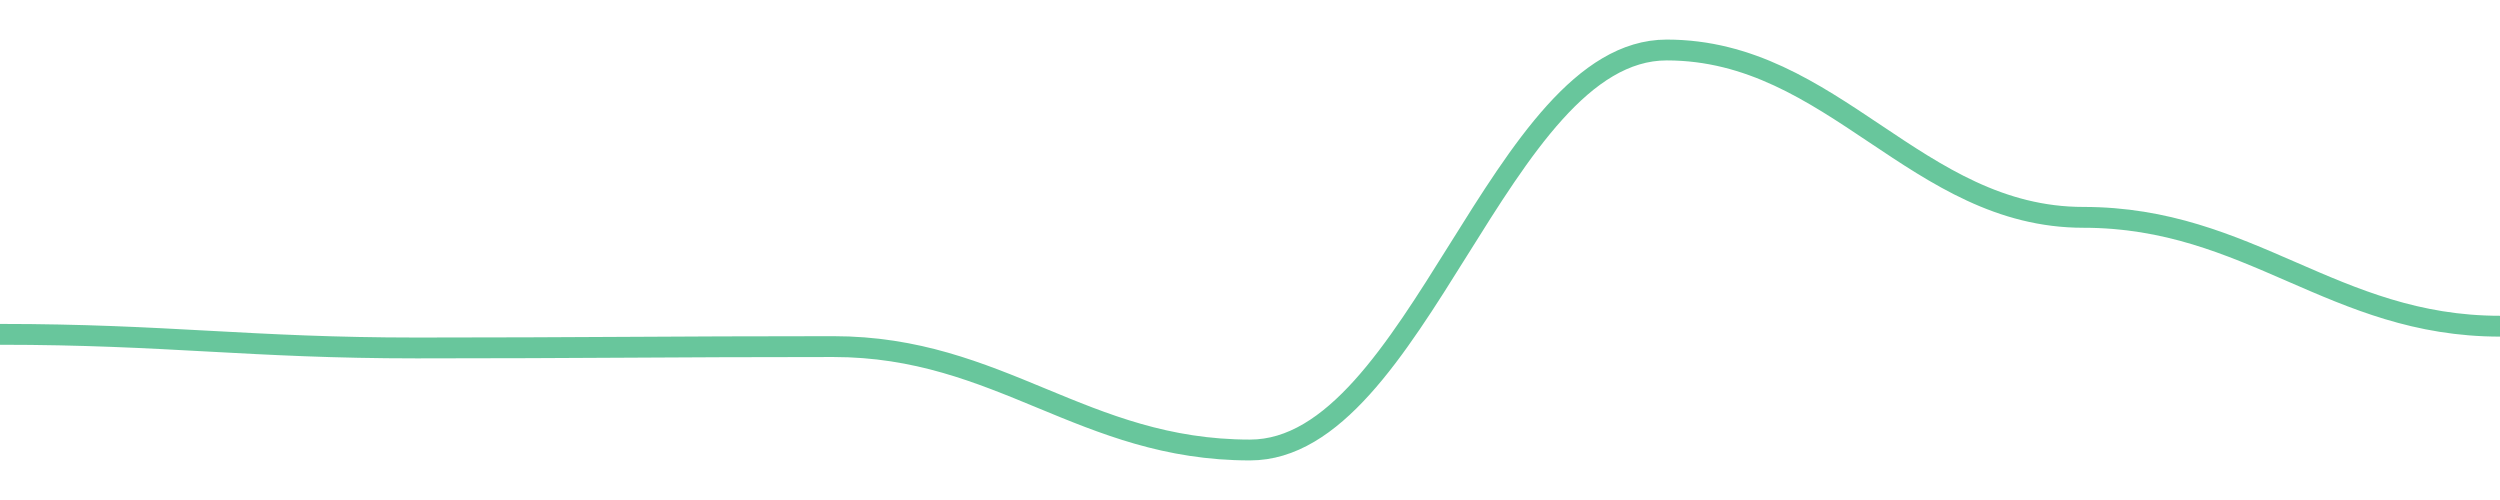
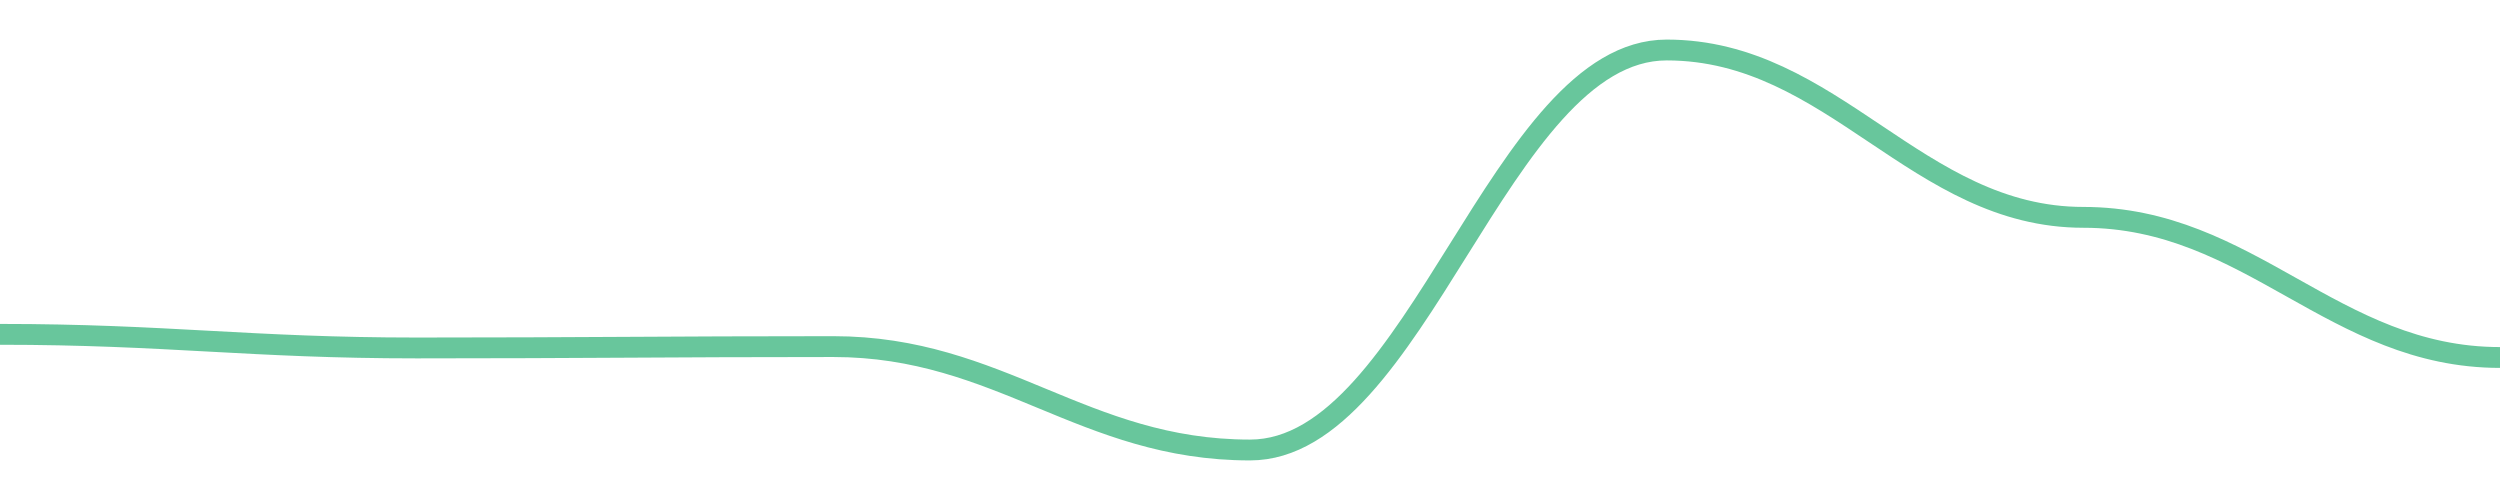
<svg width="180" height="36">
-   <path d="M 0.0,24.073 C 12.0,24.073 18.0,25.053 30.0,25.053 C 42.0,25.053 48.0,24.955 60.0,24.955 C 72.0,24.955 78.0,32.4 90.0,32.4 C 102.0,32.4 108.0,3.6 120.0,3.6 C 132.0,3.6 138.0,15.649 150.0,15.649 C 162.0,15.649 168.0,23.486 180.0,23.486 " fill="none" stroke="#42b883" stroke-width="1.5" opacity="0.8" />
+   <path d="M 0.0,24.073 C 12.0,24.073 18.0,25.053 30.0,25.053 C 42.0,25.053 48.0,24.955 60.0,24.955 C 72.0,24.955 78.0,32.4 90.0,32.4 C 102.0,32.4 108.0,3.6 120.0,3.6 C 132.0,3.6 138.0,15.649 150.0,15.649 C 162.0,15.649 168.0,25.739 180.0,25.739 " fill="none" stroke="#42b883" stroke-width="1.5" opacity="0.8" />
</svg>
